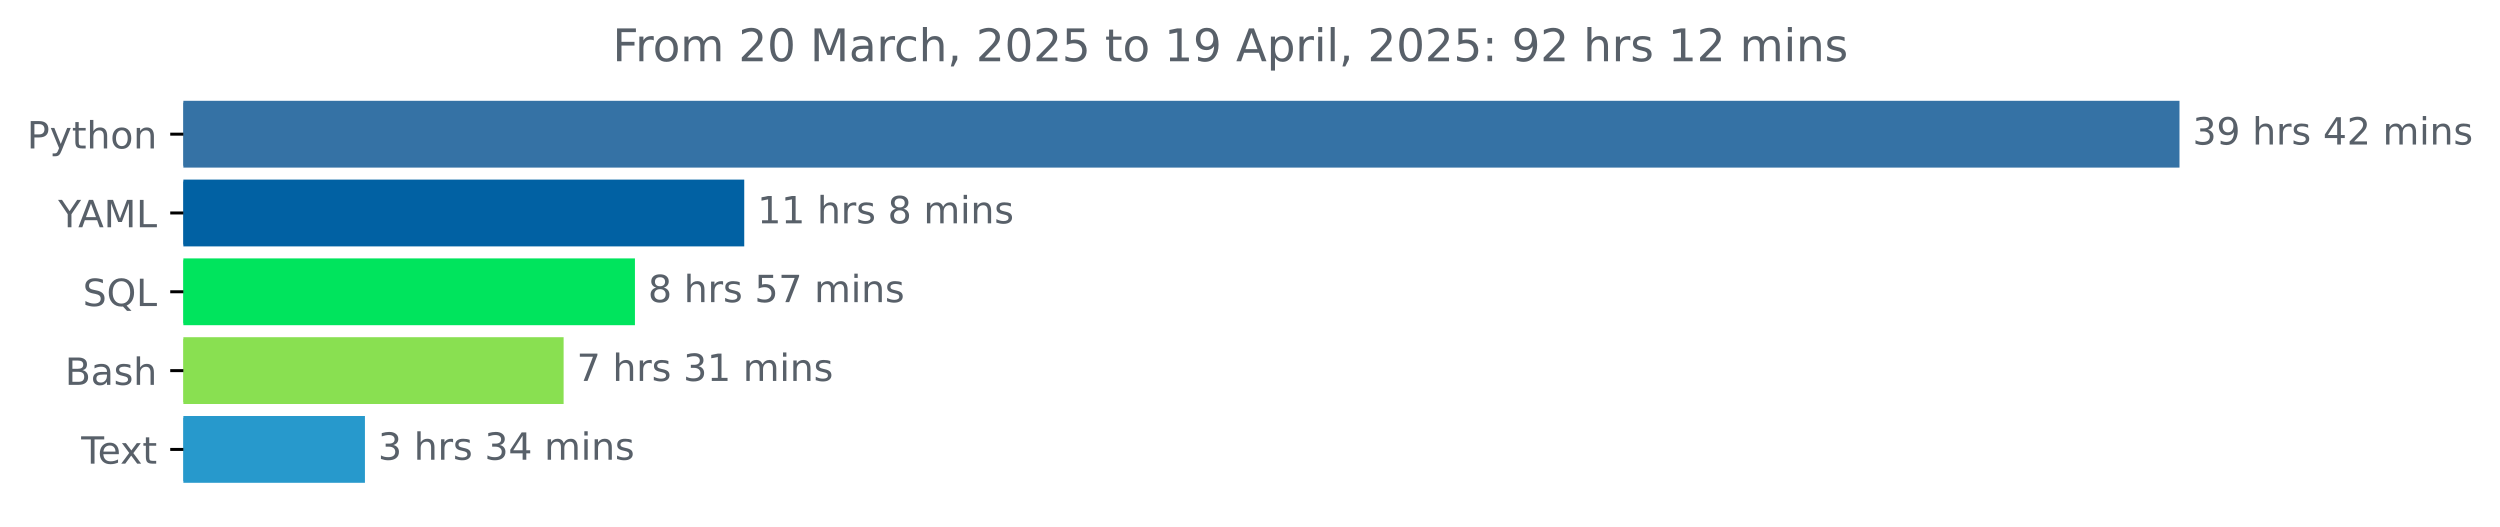
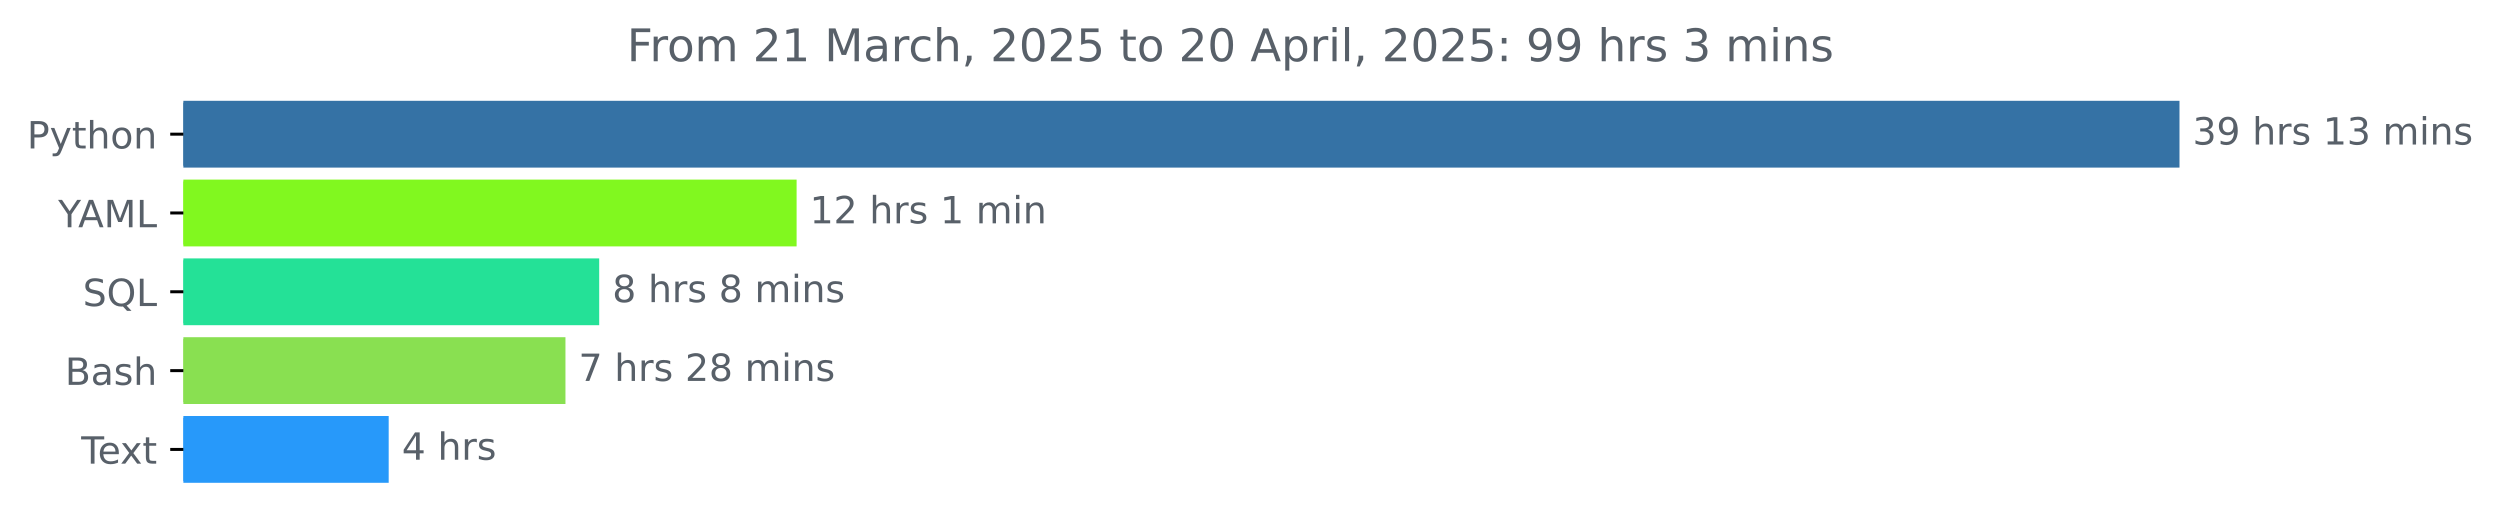
<svg xmlns="http://www.w3.org/2000/svg" xmlns:xlink="http://www.w3.org/1999/xlink" width="666.199pt" height="140.398pt" viewBox="0 0 666.199 140.398" version="1.1">
  <defs>
    <style type="text/css">*{stroke-linejoin: round; stroke-linecap: butt}</style>
  </defs>
  <g id="figure_1">
    <g id="patch_1">
      <path d="M 0 140.398  L 666.199 140.398  L 666.199 0  L 0 0  L 0 140.398  z " style="fill: none" />
    </g>
    <g id="axes_1">
      <g id="patch_2">
-         <path d="M 48.862 27.358  L 580.291 27.358  L 580.291 44.158  L 48.862 44.158  z " clip-path="url(#p434fb3fdbe)" style="fill: #3572a5; stroke: #3572a5; stroke-linejoin: miter" />
+         <path d="M 48.862 27.358  L 580.291 27.358  L 580.291 44.158  L 48.862 44.158  z " clip-path="url(#p7f140015f3)" style="fill: #3572a5; stroke: #3572a5; stroke-linejoin: miter" />
      </g>
      <g id="patch_3">
-         <path d="M 48.862 48.358  L 197.825 48.358  L 197.825 65.158  L 48.862 65.158  z " clip-path="url(#p434fb3fdbe)" style="fill: #0161a3; stroke: #0161a3; stroke-linejoin: miter" />
+         <path d="M 48.862 48.358  L 211.78 48.358  L 211.78 65.158  L 48.862 65.158  z " clip-path="url(#p7f140015f3)" style="fill: #81f81f; stroke: #81f81f; stroke-linejoin: miter" />
      </g>
      <g id="patch_4">
-         <path d="M 48.862 69.358  L 168.699 69.358  L 168.699 86.158  L 48.862 86.158  z " clip-path="url(#p434fb3fdbe)" style="fill: #00e45d; stroke: #00e45d; stroke-linejoin: miter" />
+         <path d="M 48.862 69.358  L 159.174 69.358  L 159.174 86.158  L 48.862 86.158  z " clip-path="url(#p7f140015f3)" style="fill: #24e197; stroke: #24e197; stroke-linejoin: miter" />
      </g>
      <g id="patch_5">
-         <path d="M 48.862 90.358  L 149.693 90.358  L 149.693 107.158  L 48.862 107.158  z " clip-path="url(#p434fb3fdbe)" style="fill: #89e051; stroke: #89e051; stroke-linejoin: miter" />
+         <path d="M 48.862 90.358  L 150.183 90.358  L 150.183 107.158  L 48.862 107.158  z " clip-path="url(#p7f140015f3)" style="fill: #89e051; stroke: #89e051; stroke-linejoin: miter" />
      </g>
      <g id="patch_6">
-         <path d="M 48.862 111.358  L 96.748 111.358  L 96.748 128.158  L 48.862 128.158  z " clip-path="url(#p434fb3fdbe)" style="fill: #2799cc; stroke: #2799cc; stroke-linejoin: miter" />
+         <path d="M 48.862 111.358  L 103.079 111.358  L 103.079 128.158  L 48.862 128.158  z " clip-path="url(#p7f140015f3)" style="fill: #2799fa; stroke: #2799fa; stroke-linejoin: miter" />
      </g>
      <g id="matplotlib.axis_1" />
      <g id="matplotlib.axis_2">
        <g id="ytick_1">
          <g id="line2d_1">
            <defs>
-               <path id="m61642dee9f" d="M 0 0  L -3.5 0  " style="stroke: #000000; stroke-width: 0.8" />
+               <path id="m3716da8f0a" d="M 0 0  L -3.5 0  " style="stroke: #000000; stroke-width: 0.8" />
            </defs>
            <g>
-               <use xlink:href="#m61642dee9f" x="48.862" y="35.758" style="stroke: #000000; stroke-width: 0.8" />
+               <use xlink:href="#m3716da8f0a" x="48.862" y="35.758" style="stroke: #000000; stroke-width: 0.8" />
            </g>
          </g>
          <g id="text_1">
            <g style="fill: #586069" transform="translate(7.2 39.55734) scale(0.1 -0.1)">
              <defs>
                <path id="DejaVuSans-50" d="M 1259 4147  L 1259 2394  L 2053 2394  Q 2494 2394 2734 2622  Q 2975 2850 2975 3272  Q 2975 3691 2734 3919  Q 2494 4147 2053 4147  L 1259 4147  z M 628 4666  L 2053 4666  Q 2838 4666 3239 4311  Q 3641 3956 3641 3272  Q 3641 2581 3239 2228  Q 2838 1875 2053 1875  L 1259 1875  L 1259 0  L 628 0  L 628 4666  z " transform="scale(0.015625)" />
                <path id="DejaVuSans-79" d="M 2059 -325  Q 1816 -950 1584 -1140  Q 1353 -1331 966 -1331  L 506 -1331  L 506 -850  L 844 -850  Q 1081 -850 1212 -737  Q 1344 -625 1503 -206  L 1606 56  L 191 3500  L 800 3500  L 1894 763  L 2988 3500  L 3597 3500  L 2059 -325  z " transform="scale(0.015625)" />
                <path id="DejaVuSans-74" d="M 1172 4494  L 1172 3500  L 2356 3500  L 2356 3053  L 1172 3053  L 1172 1153  Q 1172 725 1289 603  Q 1406 481 1766 481  L 2356 481  L 2356 0  L 1766 0  Q 1100 0 847 248  Q 594 497 594 1153  L 594 3053  L 172 3053  L 172 3500  L 594 3500  L 594 4494  L 1172 4494  z " transform="scale(0.015625)" />
                <path id="DejaVuSans-68" d="M 3513 2113  L 3513 0  L 2938 0  L 2938 2094  Q 2938 2591 2744 2837  Q 2550 3084 2163 3084  Q 1697 3084 1428 2787  Q 1159 2491 1159 1978  L 1159 0  L 581 0  L 581 4863  L 1159 4863  L 1159 2956  Q 1366 3272 1645 3428  Q 1925 3584 2291 3584  Q 2894 3584 3203 3211  Q 3513 2838 3513 2113  z " transform="scale(0.015625)" />
                <path id="DejaVuSans-6f" d="M 1959 3097  Q 1497 3097 1228 2736  Q 959 2375 959 1747  Q 959 1119 1226 758  Q 1494 397 1959 397  Q 2419 397 2687 759  Q 2956 1122 2956 1747  Q 2956 2369 2687 2733  Q 2419 3097 1959 3097  z M 1959 3584  Q 2709 3584 3137 3096  Q 3566 2609 3566 1747  Q 3566 888 3137 398  Q 2709 -91 1959 -91  Q 1206 -91 779 398  Q 353 888 353 1747  Q 353 2609 779 3096  Q 1206 3584 1959 3584  z " transform="scale(0.015625)" />
                <path id="DejaVuSans-6e" d="M 3513 2113  L 3513 0  L 2938 0  L 2938 2094  Q 2938 2591 2744 2837  Q 2550 3084 2163 3084  Q 1697 3084 1428 2787  Q 1159 2491 1159 1978  L 1159 0  L 581 0  L 581 3500  L 1159 3500  L 1159 2956  Q 1366 3272 1645 3428  Q 1925 3584 2291 3584  Q 2894 3584 3203 3211  Q 3513 2838 3513 2113  z " transform="scale(0.015625)" />
              </defs>
              <use xlink:href="#DejaVuSans-50" />
              <use xlink:href="#DejaVuSans-79" x="60.303" />
              <use xlink:href="#DejaVuSans-74" x="119.482" />
              <use xlink:href="#DejaVuSans-68" x="158.691" />
              <use xlink:href="#DejaVuSans-6f" x="222.07" />
              <use xlink:href="#DejaVuSans-6e" x="283.252" />
            </g>
          </g>
        </g>
        <g id="ytick_2">
          <g id="line2d_2">
            <g>
-               <use xlink:href="#m61642dee9f" x="48.862" y="56.758" style="stroke: #000000; stroke-width: 0.8" />
+               <use xlink:href="#m3716da8f0a" x="48.862" y="56.758" style="stroke: #000000; stroke-width: 0.8" />
            </g>
          </g>
          <g id="text_2">
            <g style="fill: #586069" transform="translate(15.48906 60.55734) scale(0.1 -0.1)">
              <defs>
                <path id="DejaVuSans-59" d="M -13 4666  L 666 4666  L 1959 2747  L 3244 4666  L 3922 4666  L 2272 2222  L 2272 0  L 1638 0  L 1638 2222  L -13 4666  z " transform="scale(0.015625)" />
                <path id="DejaVuSans-41" d="M 2188 4044  L 1331 1722  L 3047 1722  L 2188 4044  z M 1831 4666  L 2547 4666  L 4325 0  L 3669 0  L 3244 1197  L 1141 1197  L 716 0  L 50 0  L 1831 4666  z " transform="scale(0.015625)" />
                <path id="DejaVuSans-4d" d="M 628 4666  L 1569 4666  L 2759 1491  L 3956 4666  L 4897 4666  L 4897 0  L 4281 0  L 4281 4097  L 3078 897  L 2444 897  L 1241 4097  L 1241 0  L 628 0  L 628 4666  z " transform="scale(0.015625)" />
                <path id="DejaVuSans-4c" d="M 628 4666  L 1259 4666  L 1259 531  L 3531 531  L 3531 0  L 628 0  L 628 4666  z " transform="scale(0.015625)" />
              </defs>
              <use xlink:href="#DejaVuSans-59" />
              <use xlink:href="#DejaVuSans-41" x="53.334" />
              <use xlink:href="#DejaVuSans-4d" x="121.742" />
              <use xlink:href="#DejaVuSans-4c" x="208.021" />
            </g>
          </g>
        </g>
        <g id="ytick_3">
          <g id="line2d_3">
            <g>
-               <use xlink:href="#m61642dee9f" x="48.862" y="77.758" style="stroke: #000000; stroke-width: 0.8" />
+               <use xlink:href="#m3716da8f0a" x="48.862" y="77.758" style="stroke: #000000; stroke-width: 0.8" />
            </g>
          </g>
          <g id="text_3">
            <g style="fill: #586069" transform="translate(22.07031 81.55734) scale(0.1 -0.1)">
              <defs>
                <path id="DejaVuSans-53" d="M 3425 4513  L 3425 3897  Q 3066 4069 2747 4153  Q 2428 4238 2131 4238  Q 1616 4238 1336 4038  Q 1056 3838 1056 3469  Q 1056 3159 1242 3001  Q 1428 2844 1947 2747  L 2328 2669  Q 3034 2534 3370 2195  Q 3706 1856 3706 1288  Q 3706 609 3251 259  Q 2797 -91 1919 -91  Q 1588 -91 1214 -16  Q 841 59 441 206  L 441 856  Q 825 641 1194 531  Q 1563 422 1919 422  Q 2459 422 2753 634  Q 3047 847 3047 1241  Q 3047 1584 2836 1778  Q 2625 1972 2144 2069  L 1759 2144  Q 1053 2284 737 2584  Q 422 2884 422 3419  Q 422 4038 858 4394  Q 1294 4750 2059 4750  Q 2388 4750 2728 4690  Q 3069 4631 3425 4513  z " transform="scale(0.015625)" />
                <path id="DejaVuSans-51" d="M 2522 4238  Q 1834 4238 1429 3725  Q 1025 3213 1025 2328  Q 1025 1447 1429 934  Q 1834 422 2522 422  Q 3209 422 3611 934  Q 4013 1447 4013 2328  Q 4013 3213 3611 3725  Q 3209 4238 2522 4238  z M 3406 84  L 4238 -825  L 3475 -825  L 2784 -78  Q 2681 -84 2626 -87  Q 2572 -91 2522 -91  Q 1538 -91 948 567  Q 359 1225 359 2328  Q 359 3434 948 4092  Q 1538 4750 2522 4750  Q 3503 4750 4090 4092  Q 4678 3434 4678 2328  Q 4678 1516 4351 937  Q 4025 359 3406 84  z " transform="scale(0.015625)" />
              </defs>
              <use xlink:href="#DejaVuSans-53" />
              <use xlink:href="#DejaVuSans-51" x="63.477" />
              <use xlink:href="#DejaVuSans-4c" x="142.188" />
            </g>
          </g>
        </g>
        <g id="ytick_4">
          <g id="line2d_4">
            <g>
-               <use xlink:href="#m61642dee9f" x="48.862" y="98.758" style="stroke: #000000; stroke-width: 0.8" />
+               <use xlink:href="#m3716da8f0a" x="48.862" y="98.758" style="stroke: #000000; stroke-width: 0.8" />
            </g>
          </g>
          <g id="text_4">
            <g style="fill: #586069" transform="translate(17.32656 102.5573) scale(0.1 -0.1)">
              <defs>
                <path id="DejaVuSans-42" d="M 1259 2228  L 1259 519  L 2272 519  Q 2781 519 3026 730  Q 3272 941 3272 1375  Q 3272 1813 3026 2020  Q 2781 2228 2272 2228  L 1259 2228  z M 1259 4147  L 1259 2741  L 2194 2741  Q 2656 2741 2882 2914  Q 3109 3088 3109 3444  Q 3109 3797 2882 3972  Q 2656 4147 2194 4147  L 1259 4147  z M 628 4666  L 2241 4666  Q 2963 4666 3353 4366  Q 3744 4066 3744 3513  Q 3744 3084 3544 2831  Q 3344 2578 2956 2516  Q 3422 2416 3680 2098  Q 3938 1781 3938 1306  Q 3938 681 3513 340  Q 3088 0 2303 0  L 628 0  L 628 4666  z " transform="scale(0.015625)" />
                <path id="DejaVuSans-61" d="M 2194 1759  Q 1497 1759 1228 1600  Q 959 1441 959 1056  Q 959 750 1161 570  Q 1363 391 1709 391  Q 2188 391 2477 730  Q 2766 1069 2766 1631  L 2766 1759  L 2194 1759  z M 3341 1997  L 3341 0  L 2766 0  L 2766 531  Q 2569 213 2275 61  Q 1981 -91 1556 -91  Q 1019 -91 701 211  Q 384 513 384 1019  Q 384 1609 779 1909  Q 1175 2209 1959 2209  L 2766 2209  L 2766 2266  Q 2766 2663 2505 2880  Q 2244 3097 1772 3097  Q 1472 3097 1187 3025  Q 903 2953 641 2809  L 641 3341  Q 956 3463 1253 3523  Q 1550 3584 1831 3584  Q 2591 3584 2966 3190  Q 3341 2797 3341 1997  z " transform="scale(0.015625)" />
                <path id="DejaVuSans-73" d="M 2834 3397  L 2834 2853  Q 2591 2978 2328 3040  Q 2066 3103 1784 3103  Q 1356 3103 1142 2972  Q 928 2841 928 2578  Q 928 2378 1081 2264  Q 1234 2150 1697 2047  L 1894 2003  Q 2506 1872 2764 1633  Q 3022 1394 3022 966  Q 3022 478 2636 193  Q 2250 -91 1575 -91  Q 1294 -91 989 -36  Q 684 19 347 128  L 347 722  Q 666 556 975 473  Q 1284 391 1588 391  Q 1994 391 2212 530  Q 2431 669 2431 922  Q 2431 1156 2273 1281  Q 2116 1406 1581 1522  L 1381 1569  Q 847 1681 609 1914  Q 372 2147 372 2553  Q 372 3047 722 3315  Q 1072 3584 1716 3584  Q 2034 3584 2315 3537  Q 2597 3491 2834 3397  z " transform="scale(0.015625)" />
              </defs>
              <use xlink:href="#DejaVuSans-42" />
              <use xlink:href="#DejaVuSans-61" x="68.604" />
              <use xlink:href="#DejaVuSans-73" x="129.883" />
              <use xlink:href="#DejaVuSans-68" x="181.982" />
            </g>
          </g>
        </g>
        <g id="ytick_5">
          <g id="line2d_5">
            <g>
-               <use xlink:href="#m61642dee9f" x="48.862" y="119.758" style="stroke: #000000; stroke-width: 0.8" />
+               <use xlink:href="#m3716da8f0a" x="48.862" y="119.758" style="stroke: #000000; stroke-width: 0.8" />
            </g>
          </g>
          <g id="text_5">
            <g style="fill: #586069" transform="translate(21.6375 123.5573) scale(0.1 -0.1)">
              <defs>
                <path id="DejaVuSans-54" d="M -19 4666  L 3928 4666  L 3928 4134  L 2272 4134  L 2272 0  L 1638 0  L 1638 4134  L -19 4134  L -19 4666  z " transform="scale(0.015625)" />
                <path id="DejaVuSans-65" d="M 3597 1894  L 3597 1613  L 953 1613  Q 991 1019 1311 708  Q 1631 397 2203 397  Q 2534 397 2845 478  Q 3156 559 3463 722  L 3463 178  Q 3153 47 2828 -22  Q 2503 -91 2169 -91  Q 1331 -91 842 396  Q 353 884 353 1716  Q 353 2575 817 3079  Q 1281 3584 2069 3584  Q 2775 3584 3186 3129  Q 3597 2675 3597 1894  z M 3022 2063  Q 3016 2534 2758 2815  Q 2500 3097 2075 3097  Q 1594 3097 1305 2825  Q 1016 2553 972 2059  L 3022 2063  z " transform="scale(0.015625)" />
                <path id="DejaVuSans-78" d="M 3513 3500  L 2247 1797  L 3578 0  L 2900 0  L 1881 1375  L 863 0  L 184 0  L 1544 1831  L 300 3500  L 978 3500  L 1906 2253  L 2834 3500  L 3513 3500  z " transform="scale(0.015625)" />
              </defs>
              <use xlink:href="#DejaVuSans-54" />
              <use xlink:href="#DejaVuSans-65" x="44.084" />
              <use xlink:href="#DejaVuSans-78" x="103.857" />
              <use xlink:href="#DejaVuSans-74" x="163.037" />
            </g>
          </g>
        </g>
      </g>
      <g id="text_6">
        <g style="fill: #586069" transform="translate(584.2911 38.5175) scale(0.1 -0.1)">
          <defs>
            <path id="DejaVuSans-33" d="M 2597 2516  Q 3050 2419 3304 2112  Q 3559 1806 3559 1356  Q 3559 666 3084 287  Q 2609 -91 1734 -91  Q 1441 -91 1130 -33  Q 819 25 488 141  L 488 750  Q 750 597 1062 519  Q 1375 441 1716 441  Q 2309 441 2620 675  Q 2931 909 2931 1356  Q 2931 1769 2642 2001  Q 2353 2234 1838 2234  L 1294 2234  L 1294 2753  L 1863 2753  Q 2328 2753 2575 2939  Q 2822 3125 2822 3475  Q 2822 3834 2567 4026  Q 2313 4219 1838 4219  Q 1578 4219 1281 4162  Q 984 4106 628 3988  L 628 4550  Q 988 4650 1302 4700  Q 1616 4750 1894 4750  Q 2613 4750 3031 4423  Q 3450 4097 3450 3541  Q 3450 3153 3228 2886  Q 3006 2619 2597 2516  z " transform="scale(0.015625)" />
            <path id="DejaVuSans-39" d="M 703 97  L 703 672  Q 941 559 1184 500  Q 1428 441 1663 441  Q 2288 441 2617 861  Q 2947 1281 2994 2138  Q 2813 1869 2534 1725  Q 2256 1581 1919 1581  Q 1219 1581 811 2004  Q 403 2428 403 3163  Q 403 3881 828 4315  Q 1253 4750 1959 4750  Q 2769 4750 3195 4129  Q 3622 3509 3622 2328  Q 3622 1225 3098 567  Q 2575 -91 1691 -91  Q 1453 -91 1209 -44  Q 966 3 703 97  z M 1959 2075  Q 2384 2075 2632 2365  Q 2881 2656 2881 3163  Q 2881 3666 2632 3958  Q 2384 4250 1959 4250  Q 1534 4250 1286 3958  Q 1038 3666 1038 3163  Q 1038 2656 1286 2365  Q 1534 2075 1959 2075  z " transform="scale(0.015625)" />
            <path id="DejaVuSans-20" transform="scale(0.015625)" />
            <path id="DejaVuSans-72" d="M 2631 2963  Q 2534 3019 2420 3045  Q 2306 3072 2169 3072  Q 1681 3072 1420 2755  Q 1159 2438 1159 1844  L 1159 0  L 581 0  L 581 3500  L 1159 3500  L 1159 2956  Q 1341 3275 1631 3429  Q 1922 3584 2338 3584  Q 2397 3584 2469 3576  Q 2541 3569 2628 3553  L 2631 2963  z " transform="scale(0.015625)" />
-             <path id="DejaVuSans-34" d="M 2419 4116  L 825 1625  L 2419 1625  L 2419 4116  z M 2253 4666  L 3047 4666  L 3047 1625  L 3713 1625  L 3713 1100  L 3047 1100  L 3047 0  L 2419 0  L 2419 1100  L 313 1100  L 313 1709  L 2253 4666  z " transform="scale(0.015625)" />
-             <path id="DejaVuSans-32" d="M 1228 531  L 3431 531  L 3431 0  L 469 0  L 469 531  Q 828 903 1448 1529  Q 2069 2156 2228 2338  Q 2531 2678 2651 2914  Q 2772 3150 2772 3378  Q 2772 3750 2511 3984  Q 2250 4219 1831 4219  Q 1534 4219 1204 4116  Q 875 4013 500 3803  L 500 4441  Q 881 4594 1212 4672  Q 1544 4750 1819 4750  Q 2544 4750 2975 4387  Q 3406 4025 3406 3419  Q 3406 3131 3298 2873  Q 3191 2616 2906 2266  Q 2828 2175 2409 1742  Q 1991 1309 1228 531  z " transform="scale(0.015625)" />
+             <path id="DejaVuSans-31" d="M 794 531  L 1825 531  L 1825 4091  L 703 3866  L 703 4441  L 1819 4666  L 2450 4666  L 2450 531  L 3481 531  L 3481 0  L 794 0  L 794 531  z " transform="scale(0.015625)" />
            <path id="DejaVuSans-6d" d="M 3328 2828  Q 3544 3216 3844 3400  Q 4144 3584 4550 3584  Q 5097 3584 5394 3201  Q 5691 2819 5691 2113  L 5691 0  L 5113 0  L 5113 2094  Q 5113 2597 4934 2840  Q 4756 3084 4391 3084  Q 3944 3084 3684 2787  Q 3425 2491 3425 1978  L 3425 0  L 2847 0  L 2847 2094  Q 2847 2600 2669 2842  Q 2491 3084 2119 3084  Q 1678 3084 1418 2786  Q 1159 2488 1159 1978  L 1159 0  L 581 0  L 581 3500  L 1159 3500  L 1159 2956  Q 1356 3278 1631 3431  Q 1906 3584 2284 3584  Q 2666 3584 2933 3390  Q 3200 3197 3328 2828  z " transform="scale(0.015625)" />
            <path id="DejaVuSans-69" d="M 603 3500  L 1178 3500  L 1178 0  L 603 0  L 603 3500  z M 603 4863  L 1178 4863  L 1178 4134  L 603 4134  L 603 4863  z " transform="scale(0.015625)" />
          </defs>
          <use xlink:href="#DejaVuSans-33" />
          <use xlink:href="#DejaVuSans-39" x="63.623" />
          <use xlink:href="#DejaVuSans-20" x="127.246" />
          <use xlink:href="#DejaVuSans-68" x="159.033" />
          <use xlink:href="#DejaVuSans-72" x="222.412" />
          <use xlink:href="#DejaVuSans-73" x="263.525" />
          <use xlink:href="#DejaVuSans-20" x="315.625" />
-           <use xlink:href="#DejaVuSans-34" x="347.412" />
-           <use xlink:href="#DejaVuSans-32" x="411.035" />
+           <use xlink:href="#DejaVuSans-31" x="347.412" />
+           <use xlink:href="#DejaVuSans-33" x="411.035" />
          <use xlink:href="#DejaVuSans-20" x="474.658" />
          <use xlink:href="#DejaVuSans-6d" x="506.445" />
          <use xlink:href="#DejaVuSans-69" x="603.857" />
          <use xlink:href="#DejaVuSans-6e" x="631.641" />
          <use xlink:href="#DejaVuSans-73" x="695.02" />
        </g>
      </g>
      <g id="text_7">
-         <g style="fill: #586069" transform="translate(201.8254 59.5175) scale(0.1 -0.1)">
-           <defs>
-             <path id="DejaVuSans-31" d="M 794 531  L 1825 531  L 1825 4091  L 703 3866  L 703 4441  L 1819 4666  L 2450 4666  L 2450 531  L 3481 531  L 3481 0  L 794 0  L 794 531  z " transform="scale(0.015625)" />
-             <path id="DejaVuSans-38" d="M 2034 2216  Q 1584 2216 1326 1975  Q 1069 1734 1069 1313  Q 1069 891 1326 650  Q 1584 409 2034 409  Q 2484 409 2743 651  Q 3003 894 3003 1313  Q 3003 1734 2745 1975  Q 2488 2216 2034 2216  z M 1403 2484  Q 997 2584 770 2862  Q 544 3141 544 3541  Q 544 4100 942 4425  Q 1341 4750 2034 4750  Q 2731 4750 3128 4425  Q 3525 4100 3525 3541  Q 3525 3141 3298 2862  Q 3072 2584 2669 2484  Q 3125 2378 3379 2068  Q 3634 1759 3634 1313  Q 3634 634 3220 271  Q 2806 -91 2034 -91  Q 1263 -91 848 271  Q 434 634 434 1313  Q 434 1759 690 2068  Q 947 2378 1403 2484  z M 1172 3481  Q 1172 3119 1398 2916  Q 1625 2713 2034 2713  Q 2441 2713 2670 2916  Q 2900 3119 2900 3481  Q 2900 3844 2670 4047  Q 2441 4250 2034 4250  Q 1625 4250 1398 4047  Q 1172 3844 1172 3481  z " transform="scale(0.015625)" />
+         <g style="fill: #586069" transform="translate(215.7802 59.5175) scale(0.1 -0.1)">
+           <defs>
+             <path id="DejaVuSans-32" d="M 1228 531  L 3431 531  L 3431 0  L 469 0  L 469 531  Q 828 903 1448 1529  Q 2069 2156 2228 2338  Q 2531 2678 2651 2914  Q 2772 3150 2772 3378  Q 2772 3750 2511 3984  Q 2250 4219 1831 4219  Q 1534 4219 1204 4116  Q 875 4013 500 3803  L 500 4441  Q 881 4594 1212 4672  Q 1544 4750 1819 4750  Q 2544 4750 2975 4387  Q 3406 4025 3406 3419  Q 3406 3131 3298 2873  Q 3191 2616 2906 2266  Q 2828 2175 2409 1742  Q 1991 1309 1228 531  z " transform="scale(0.015625)" />
          </defs>
          <use xlink:href="#DejaVuSans-31" />
-           <use xlink:href="#DejaVuSans-31" x="63.623" />
+           <use xlink:href="#DejaVuSans-32" x="63.623" />
          <use xlink:href="#DejaVuSans-20" x="127.246" />
          <use xlink:href="#DejaVuSans-68" x="159.033" />
          <use xlink:href="#DejaVuSans-72" x="222.412" />
          <use xlink:href="#DejaVuSans-73" x="263.525" />
          <use xlink:href="#DejaVuSans-20" x="315.625" />
+           <use xlink:href="#DejaVuSans-31" x="347.412" />
+           <use xlink:href="#DejaVuSans-20" x="411.035" />
+           <use xlink:href="#DejaVuSans-6d" x="442.822" />
+           <use xlink:href="#DejaVuSans-69" x="540.234" />
+           <use xlink:href="#DejaVuSans-6e" x="568.018" />
+         </g>
+       </g>
+       <g id="text_8">
+         <g style="fill: #586069" transform="translate(163.1742 80.5175) scale(0.1 -0.1)">
+           <defs>
+             <path id="DejaVuSans-38" d="M 2034 2216  Q 1584 2216 1326 1975  Q 1069 1734 1069 1313  Q 1069 891 1326 650  Q 1584 409 2034 409  Q 2484 409 2743 651  Q 3003 894 3003 1313  Q 3003 1734 2745 1975  Q 2488 2216 2034 2216  z M 1403 2484  Q 997 2584 770 2862  Q 544 3141 544 3541  Q 544 4100 942 4425  Q 1341 4750 2034 4750  Q 2731 4750 3128 4425  Q 3525 4100 3525 3541  Q 3525 3141 3298 2862  Q 3072 2584 2669 2484  Q 3125 2378 3379 2068  Q 3634 1759 3634 1313  Q 3634 634 3220 271  Q 2806 -91 2034 -91  Q 1263 -91 848 271  Q 434 634 434 1313  Q 434 1759 690 2068  Q 947 2378 1403 2484  z M 1172 3481  Q 1172 3119 1398 2916  Q 1625 2713 2034 2713  Q 2441 2713 2670 2916  Q 2900 3119 2900 3481  Q 2900 3844 2670 4047  Q 2441 4250 2034 4250  Q 1625 4250 1398 4047  Q 1172 3844 1172 3481  z " transform="scale(0.015625)" />
+           </defs>
+           <use xlink:href="#DejaVuSans-38" />
+           <use xlink:href="#DejaVuSans-20" x="63.623" />
+           <use xlink:href="#DejaVuSans-68" x="95.41" />
+           <use xlink:href="#DejaVuSans-72" x="158.789" />
+           <use xlink:href="#DejaVuSans-73" x="199.902" />
+           <use xlink:href="#DejaVuSans-20" x="252.002" />
+           <use xlink:href="#DejaVuSans-38" x="283.789" />
+           <use xlink:href="#DejaVuSans-20" x="347.412" />
+           <use xlink:href="#DejaVuSans-6d" x="379.199" />
+           <use xlink:href="#DejaVuSans-69" x="476.611" />
+           <use xlink:href="#DejaVuSans-6e" x="504.395" />
+           <use xlink:href="#DejaVuSans-73" x="567.773" />
+         </g>
+       </g>
+       <g id="text_9">
+         <g style="fill: #586069" transform="translate(154.1828 101.5175) scale(0.1 -0.1)">
+           <defs>
+             <path id="DejaVuSans-37" d="M 525 4666  L 3525 4666  L 3525 4397  L 1831 0  L 1172 0  L 2766 4134  L 525 4134  L 525 4666  z " transform="scale(0.015625)" />
+           </defs>
+           <use xlink:href="#DejaVuSans-37" />
+           <use xlink:href="#DejaVuSans-20" x="63.623" />
+           <use xlink:href="#DejaVuSans-68" x="95.41" />
+           <use xlink:href="#DejaVuSans-72" x="158.789" />
+           <use xlink:href="#DejaVuSans-73" x="199.902" />
+           <use xlink:href="#DejaVuSans-20" x="252.002" />
+           <use xlink:href="#DejaVuSans-32" x="283.789" />
          <use xlink:href="#DejaVuSans-38" x="347.412" />
          <use xlink:href="#DejaVuSans-20" x="411.035" />
          <use xlink:href="#DejaVuSans-6d" x="442.822" />
          <use xlink:href="#DejaVuSans-69" x="540.234" />
          <use xlink:href="#DejaVuSans-6e" x="568.018" />
          <use xlink:href="#DejaVuSans-73" x="631.396" />
        </g>
      </g>
-       <g id="text_8">
-         <g style="fill: #586069" transform="translate(172.6993 80.5175) scale(0.1 -0.1)">
-           <defs>
-             <path id="DejaVuSans-35" d="M 691 4666  L 3169 4666  L 3169 4134  L 1269 4134  L 1269 2991  Q 1406 3038 1543 3061  Q 1681 3084 1819 3084  Q 2600 3084 3056 2656  Q 3513 2228 3513 1497  Q 3513 744 3044 326  Q 2575 -91 1722 -91  Q 1428 -91 1123 -41  Q 819 9 494 109  L 494 744  Q 775 591 1075 516  Q 1375 441 1709 441  Q 2250 441 2565 725  Q 2881 1009 2881 1497  Q 2881 1984 2565 2268  Q 2250 2553 1709 2553  Q 1456 2553 1204 2497  Q 953 2441 691 2322  L 691 4666  z " transform="scale(0.015625)" />
-             <path id="DejaVuSans-37" d="M 525 4666  L 3525 4666  L 3525 4397  L 1831 0  L 1172 0  L 2766 4134  L 525 4134  L 525 4666  z " transform="scale(0.015625)" />
-           </defs>
-           <use xlink:href="#DejaVuSans-38" />
+       <g id="text_10">
+         <g style="fill: #586069" transform="translate(107.079 122.5175) scale(0.1 -0.1)">
+           <defs>
+             <path id="DejaVuSans-34" d="M 2419 4116  L 825 1625  L 2419 1625  L 2419 4116  z M 2253 4666  L 3047 4666  L 3047 1625  L 3713 1625  L 3713 1100  L 3047 1100  L 3047 0  L 2419 0  L 2419 1100  L 313 1100  L 313 1709  L 2253 4666  z " transform="scale(0.015625)" />
+           </defs>
+           <use xlink:href="#DejaVuSans-34" />
          <use xlink:href="#DejaVuSans-20" x="63.623" />
          <use xlink:href="#DejaVuSans-68" x="95.41" />
          <use xlink:href="#DejaVuSans-72" x="158.789" />
          <use xlink:href="#DejaVuSans-73" x="199.902" />
-           <use xlink:href="#DejaVuSans-20" x="252.002" />
-           <use xlink:href="#DejaVuSans-35" x="283.789" />
-           <use xlink:href="#DejaVuSans-37" x="347.412" />
-           <use xlink:href="#DejaVuSans-20" x="411.035" />
-           <use xlink:href="#DejaVuSans-6d" x="442.822" />
-           <use xlink:href="#DejaVuSans-69" x="540.234" />
-           <use xlink:href="#DejaVuSans-6e" x="568.018" />
-           <use xlink:href="#DejaVuSans-73" x="631.396" />
-         </g>
-       </g>
-       <g id="text_9">
-         <g style="fill: #586069" transform="translate(153.6932 101.5175) scale(0.1 -0.1)">
-           <use xlink:href="#DejaVuSans-37" />
-           <use xlink:href="#DejaVuSans-20" x="63.623" />
-           <use xlink:href="#DejaVuSans-68" x="95.41" />
-           <use xlink:href="#DejaVuSans-72" x="158.789" />
-           <use xlink:href="#DejaVuSans-73" x="199.902" />
-           <use xlink:href="#DejaVuSans-20" x="252.002" />
-           <use xlink:href="#DejaVuSans-33" x="283.789" />
-           <use xlink:href="#DejaVuSans-31" x="347.412" />
-           <use xlink:href="#DejaVuSans-20" x="411.035" />
-           <use xlink:href="#DejaVuSans-6d" x="442.822" />
-           <use xlink:href="#DejaVuSans-69" x="540.234" />
-           <use xlink:href="#DejaVuSans-6e" x="568.018" />
-           <use xlink:href="#DejaVuSans-73" x="631.396" />
-         </g>
-       </g>
-       <g id="text_10">
-         <g style="fill: #586069" transform="translate(100.7478 122.5175) scale(0.1 -0.1)">
-           <use xlink:href="#DejaVuSans-33" />
-           <use xlink:href="#DejaVuSans-20" x="63.623" />
-           <use xlink:href="#DejaVuSans-68" x="95.41" />
-           <use xlink:href="#DejaVuSans-72" x="158.789" />
-           <use xlink:href="#DejaVuSans-73" x="199.902" />
-           <use xlink:href="#DejaVuSans-20" x="252.002" />
-           <use xlink:href="#DejaVuSans-33" x="283.789" />
-           <use xlink:href="#DejaVuSans-34" x="347.412" />
-           <use xlink:href="#DejaVuSans-20" x="411.035" />
-           <use xlink:href="#DejaVuSans-6d" x="442.822" />
-           <use xlink:href="#DejaVuSans-69" x="540.234" />
-           <use xlink:href="#DejaVuSans-6e" x="568.018" />
-           <use xlink:href="#DejaVuSans-73" x="631.396" />
        </g>
      </g>
      <g id="text_11">
-         <g style="fill: #586069" transform="translate(163.2506 16.31812) scale(0.12 -0.12)">
+         <g style="fill: #586069" transform="translate(167.0681 16.31812) scale(0.12 -0.12)">
          <defs>
            <path id="DejaVuSans-46" d="M 628 4666  L 3309 4666  L 3309 4134  L 1259 4134  L 1259 2759  L 3109 2759  L 3109 2228  L 1259 2228  L 1259 0  L 628 0  L 628 4666  z " transform="scale(0.015625)" />
-             <path id="DejaVuSans-30" d="M 2034 4250  Q 1547 4250 1301 3770  Q 1056 3291 1056 2328  Q 1056 1369 1301 889  Q 1547 409 2034 409  Q 2525 409 2770 889  Q 3016 1369 3016 2328  Q 3016 3291 2770 3770  Q 2525 4250 2034 4250  z M 2034 4750  Q 2819 4750 3233 4129  Q 3647 3509 3647 2328  Q 3647 1150 3233 529  Q 2819 -91 2034 -91  Q 1250 -91 836 529  Q 422 1150 422 2328  Q 422 3509 836 4129  Q 1250 4750 2034 4750  z " transform="scale(0.015625)" />
            <path id="DejaVuSans-63" d="M 3122 3366  L 3122 2828  Q 2878 2963 2633 3030  Q 2388 3097 2138 3097  Q 1578 3097 1268 2742  Q 959 2388 959 1747  Q 959 1106 1268 751  Q 1578 397 2138 397  Q 2388 397 2633 464  Q 2878 531 3122 666  L 3122 134  Q 2881 22 2623 -34  Q 2366 -91 2075 -91  Q 1284 -91 818 406  Q 353 903 353 1747  Q 353 2603 823 3093  Q 1294 3584 2113 3584  Q 2378 3584 2631 3529  Q 2884 3475 3122 3366  z " transform="scale(0.015625)" />
            <path id="DejaVuSans-2c" d="M 750 794  L 1409 794  L 1409 256  L 897 -744  L 494 -744  L 750 256  L 750 794  z " transform="scale(0.015625)" />
+             <path id="DejaVuSans-30" d="M 2034 4250  Q 1547 4250 1301 3770  Q 1056 3291 1056 2328  Q 1056 1369 1301 889  Q 1547 409 2034 409  Q 2525 409 2770 889  Q 3016 1369 3016 2328  Q 3016 3291 2770 3770  Q 2525 4250 2034 4250  z M 2034 4750  Q 2819 4750 3233 4129  Q 3647 3509 3647 2328  Q 3647 1150 3233 529  Q 2819 -91 2034 -91  Q 1250 -91 836 529  Q 422 1150 422 2328  Q 422 3509 836 4129  Q 1250 4750 2034 4750  z " transform="scale(0.015625)" />
+             <path id="DejaVuSans-35" d="M 691 4666  L 3169 4666  L 3169 4134  L 1269 4134  L 1269 2991  Q 1406 3038 1543 3061  Q 1681 3084 1819 3084  Q 2600 3084 3056 2656  Q 3513 2228 3513 1497  Q 3513 744 3044 326  Q 2575 -91 1722 -91  Q 1428 -91 1123 -41  Q 819 9 494 109  L 494 744  Q 775 591 1075 516  Q 1375 441 1709 441  Q 2250 441 2565 725  Q 2881 1009 2881 1497  Q 2881 1984 2565 2268  Q 2250 2553 1709 2553  Q 1456 2553 1204 2497  Q 953 2441 691 2322  L 691 4666  z " transform="scale(0.015625)" />
            <path id="DejaVuSans-70" d="M 1159 525  L 1159 -1331  L 581 -1331  L 581 3500  L 1159 3500  L 1159 2969  Q 1341 3281 1617 3432  Q 1894 3584 2278 3584  Q 2916 3584 3314 3078  Q 3713 2572 3713 1747  Q 3713 922 3314 415  Q 2916 -91 2278 -91  Q 1894 -91 1617 61  Q 1341 213 1159 525  z M 3116 1747  Q 3116 2381 2855 2742  Q 2594 3103 2138 3103  Q 1681 3103 1420 2742  Q 1159 2381 1159 1747  Q 1159 1113 1420 752  Q 1681 391 2138 391  Q 2594 391 2855 752  Q 3116 1113 3116 1747  z " transform="scale(0.015625)" />
            <path id="DejaVuSans-6c" d="M 603 4863  L 1178 4863  L 1178 0  L 603 0  L 603 4863  z " transform="scale(0.015625)" />
            <path id="DejaVuSans-3a" d="M 750 794  L 1409 794  L 1409 0  L 750 0  L 750 794  z M 750 3309  L 1409 3309  L 1409 2516  L 750 2516  L 750 3309  z " transform="scale(0.015625)" />
          </defs>
          <use xlink:href="#DejaVuSans-46" />
          <use xlink:href="#DejaVuSans-72" x="50.27" />
          <use xlink:href="#DejaVuSans-6f" x="89.133" />
          <use xlink:href="#DejaVuSans-6d" x="150.314" />
          <use xlink:href="#DejaVuSans-20" x="247.727" />
          <use xlink:href="#DejaVuSans-32" x="279.514" />
-           <use xlink:href="#DejaVuSans-30" x="343.137" />
+           <use xlink:href="#DejaVuSans-31" x="343.137" />
          <use xlink:href="#DejaVuSans-20" x="406.76" />
          <use xlink:href="#DejaVuSans-4d" x="438.547" />
          <use xlink:href="#DejaVuSans-61" x="524.826" />
          <use xlink:href="#DejaVuSans-72" x="586.105" />
          <use xlink:href="#DejaVuSans-63" x="624.969" />
          <use xlink:href="#DejaVuSans-68" x="679.949" />
          <use xlink:href="#DejaVuSans-2c" x="743.328" />
          <use xlink:href="#DejaVuSans-20" x="775.115" />
          <use xlink:href="#DejaVuSans-32" x="806.902" />
          <use xlink:href="#DejaVuSans-30" x="870.525" />
          <use xlink:href="#DejaVuSans-32" x="934.148" />
          <use xlink:href="#DejaVuSans-35" x="997.771" />
          <use xlink:href="#DejaVuSans-20" x="1061.395" />
          <use xlink:href="#DejaVuSans-74" x="1093.182" />
          <use xlink:href="#DejaVuSans-6f" x="1132.391" />
          <use xlink:href="#DejaVuSans-20" x="1193.572" />
-           <use xlink:href="#DejaVuSans-31" x="1225.359" />
-           <use xlink:href="#DejaVuSans-39" x="1288.982" />
+           <use xlink:href="#DejaVuSans-32" x="1225.359" />
+           <use xlink:href="#DejaVuSans-30" x="1288.982" />
          <use xlink:href="#DejaVuSans-20" x="1352.605" />
          <use xlink:href="#DejaVuSans-41" x="1384.393" />
          <use xlink:href="#DejaVuSans-70" x="1452.801" />
          <use xlink:href="#DejaVuSans-72" x="1516.277" />
          <use xlink:href="#DejaVuSans-69" x="1557.391" />
          <use xlink:href="#DejaVuSans-6c" x="1585.174" />
          <use xlink:href="#DejaVuSans-2c" x="1612.957" />
          <use xlink:href="#DejaVuSans-20" x="1644.744" />
          <use xlink:href="#DejaVuSans-32" x="1676.531" />
          <use xlink:href="#DejaVuSans-30" x="1740.154" />
          <use xlink:href="#DejaVuSans-32" x="1803.777" />
          <use xlink:href="#DejaVuSans-35" x="1867.4" />
          <use xlink:href="#DejaVuSans-3a" x="1931.023" />
          <use xlink:href="#DejaVuSans-20" x="1964.715" />
          <use xlink:href="#DejaVuSans-39" x="1996.502" />
-           <use xlink:href="#DejaVuSans-32" x="2060.125" />
+           <use xlink:href="#DejaVuSans-39" x="2060.125" />
          <use xlink:href="#DejaVuSans-20" x="2123.748" />
          <use xlink:href="#DejaVuSans-68" x="2155.535" />
          <use xlink:href="#DejaVuSans-72" x="2218.914" />
          <use xlink:href="#DejaVuSans-73" x="2260.027" />
          <use xlink:href="#DejaVuSans-20" x="2312.127" />
-           <use xlink:href="#DejaVuSans-31" x="2343.914" />
-           <use xlink:href="#DejaVuSans-32" x="2407.537" />
-           <use xlink:href="#DejaVuSans-20" x="2471.16" />
-           <use xlink:href="#DejaVuSans-6d" x="2502.947" />
-           <use xlink:href="#DejaVuSans-69" x="2600.359" />
-           <use xlink:href="#DejaVuSans-6e" x="2628.143" />
-           <use xlink:href="#DejaVuSans-73" x="2691.521" />
+           <use xlink:href="#DejaVuSans-33" x="2343.914" />
+           <use xlink:href="#DejaVuSans-20" x="2407.537" />
+           <use xlink:href="#DejaVuSans-6d" x="2439.324" />
+           <use xlink:href="#DejaVuSans-69" x="2536.736" />
+           <use xlink:href="#DejaVuSans-6e" x="2564.52" />
+           <use xlink:href="#DejaVuSans-73" x="2627.898" />
        </g>
      </g>
    </g>
  </g>
  <defs>
-     <clipPath id="p434fb3fdbe">
+     <clipPath id="p7f140015f3">
      <rect x="48.862" y="22.318" width="558" height="110.88" />
    </clipPath>
  </defs>
</svg>
